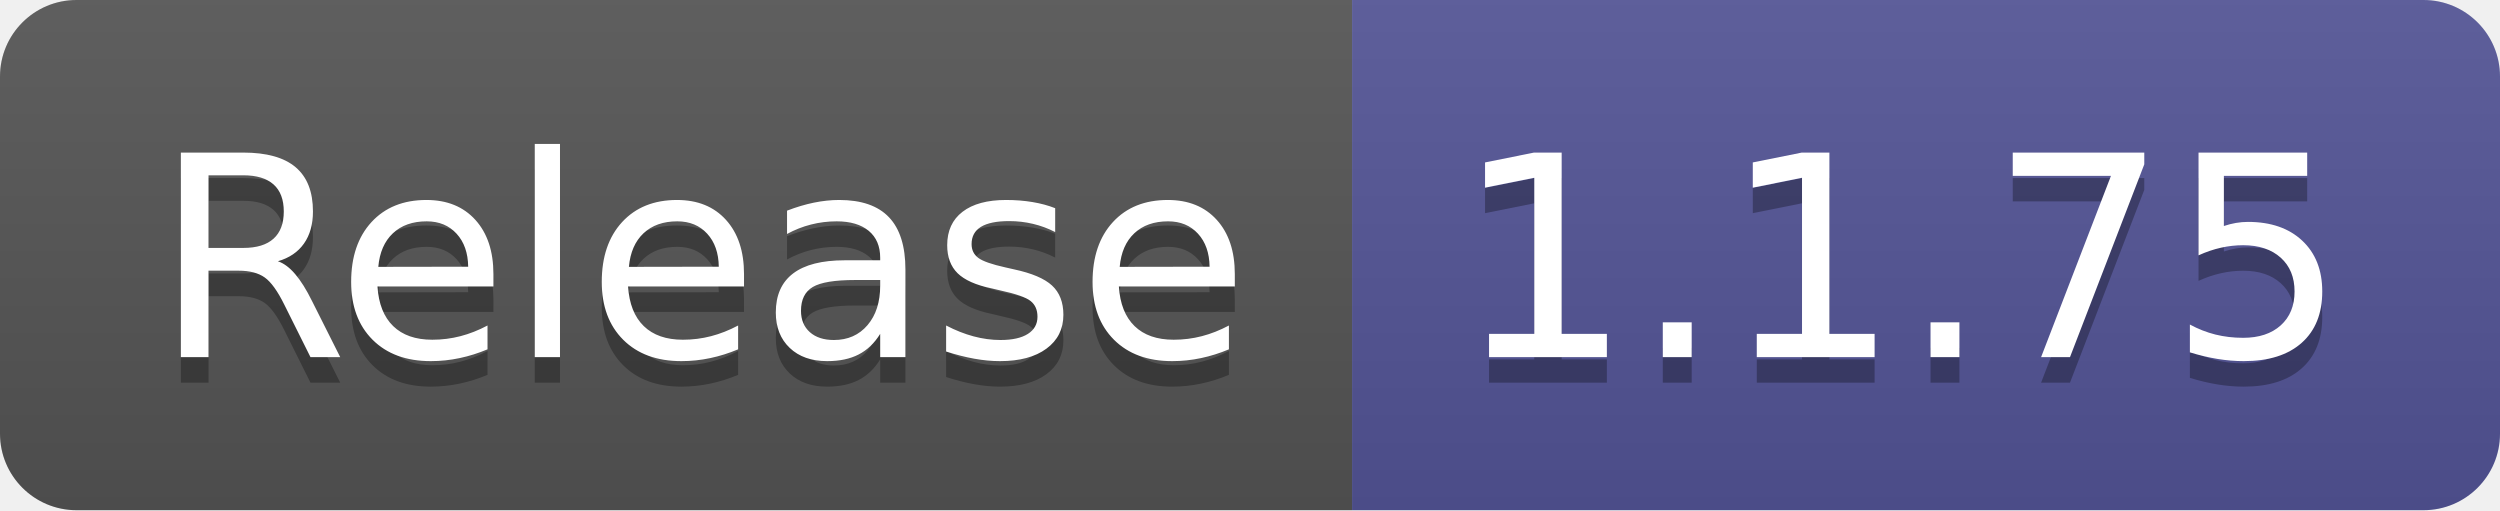
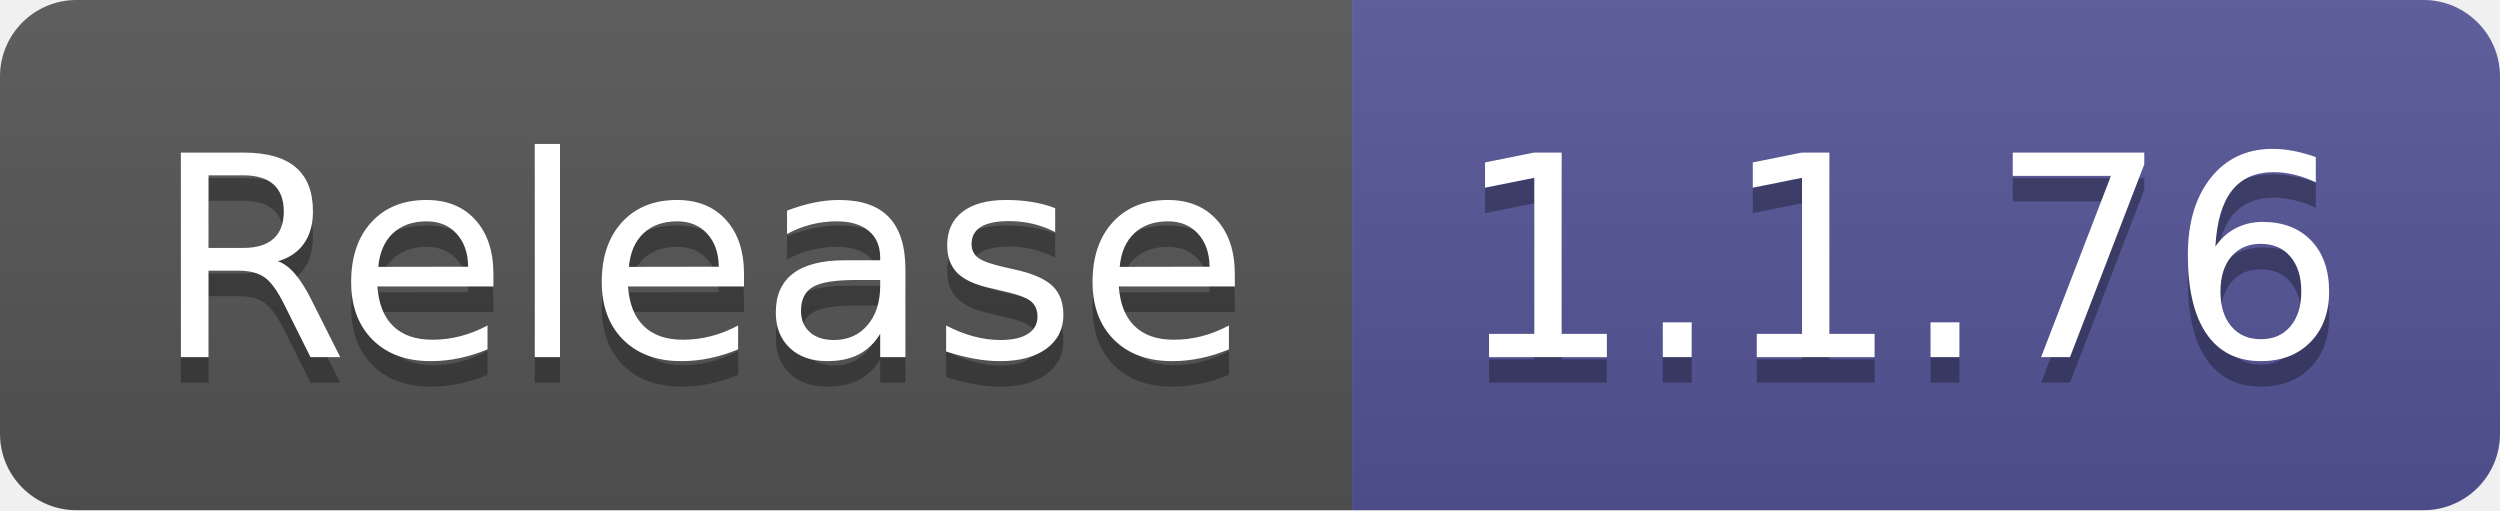
- <svg xmlns="http://www.w3.org/2000/svg" width="98" height="20" role="img" aria-label="Release: 1.1.75">
+ <svg xmlns="http://www.w3.org/2000/svg" width="98" height="20" role="img" aria-label="Release: 1.1.76">
  <linearGradient id="s" x2="0" y2="100%">
    <stop offset="0" stop-color="#bbb" stop-opacity=".1" />
    <stop offset="1" stop-opacity=".1" />
  </linearGradient>
  <clipPath id="r">
    <rect width="98" height="20" rx="3" fill="#fff" />
  </clipPath>
  <g clip-path="url(#r)">
    <rect width="53" height="20" fill="#555" />
    <rect x="53" width="45" height="20" fill="#535597" />
    <rect width="98" height="20" fill="url(#s)" />
  </g>
  <g fill="#fff" text-anchor="middle" font-family="Verdana,Geneva,DejaVu Sans,sans-serif" text-rendering="geometricPrecision" font-size="110">
    <text aria-hidden="true" x="275" y="150" fill="#010101" fill-opacity=".3" transform="scale(.1)" textLength="430">Release</text>
    <text x="275" y="140" transform="scale(.1)" fill="#fff" textLength="430">Release</text>
-     <text aria-hidden="true" x="745" y="150" fill="#010101" fill-opacity=".3" transform="scale(.1)" textLength="350">1.1.75</text>
-     <text x="745" y="140" transform="scale(.1)" fill="#fff" textLength="350">1.1.75</text>
+     <text aria-hidden="true" x="745" y="150" fill="#010101" fill-opacity=".3" transform="scale(.1)" textLength="350">1.1.76</text>
+     <text x="745" y="140" transform="scale(.1)" fill="#fff" textLength="350">1.1.76</text>
  </g>
</svg>
